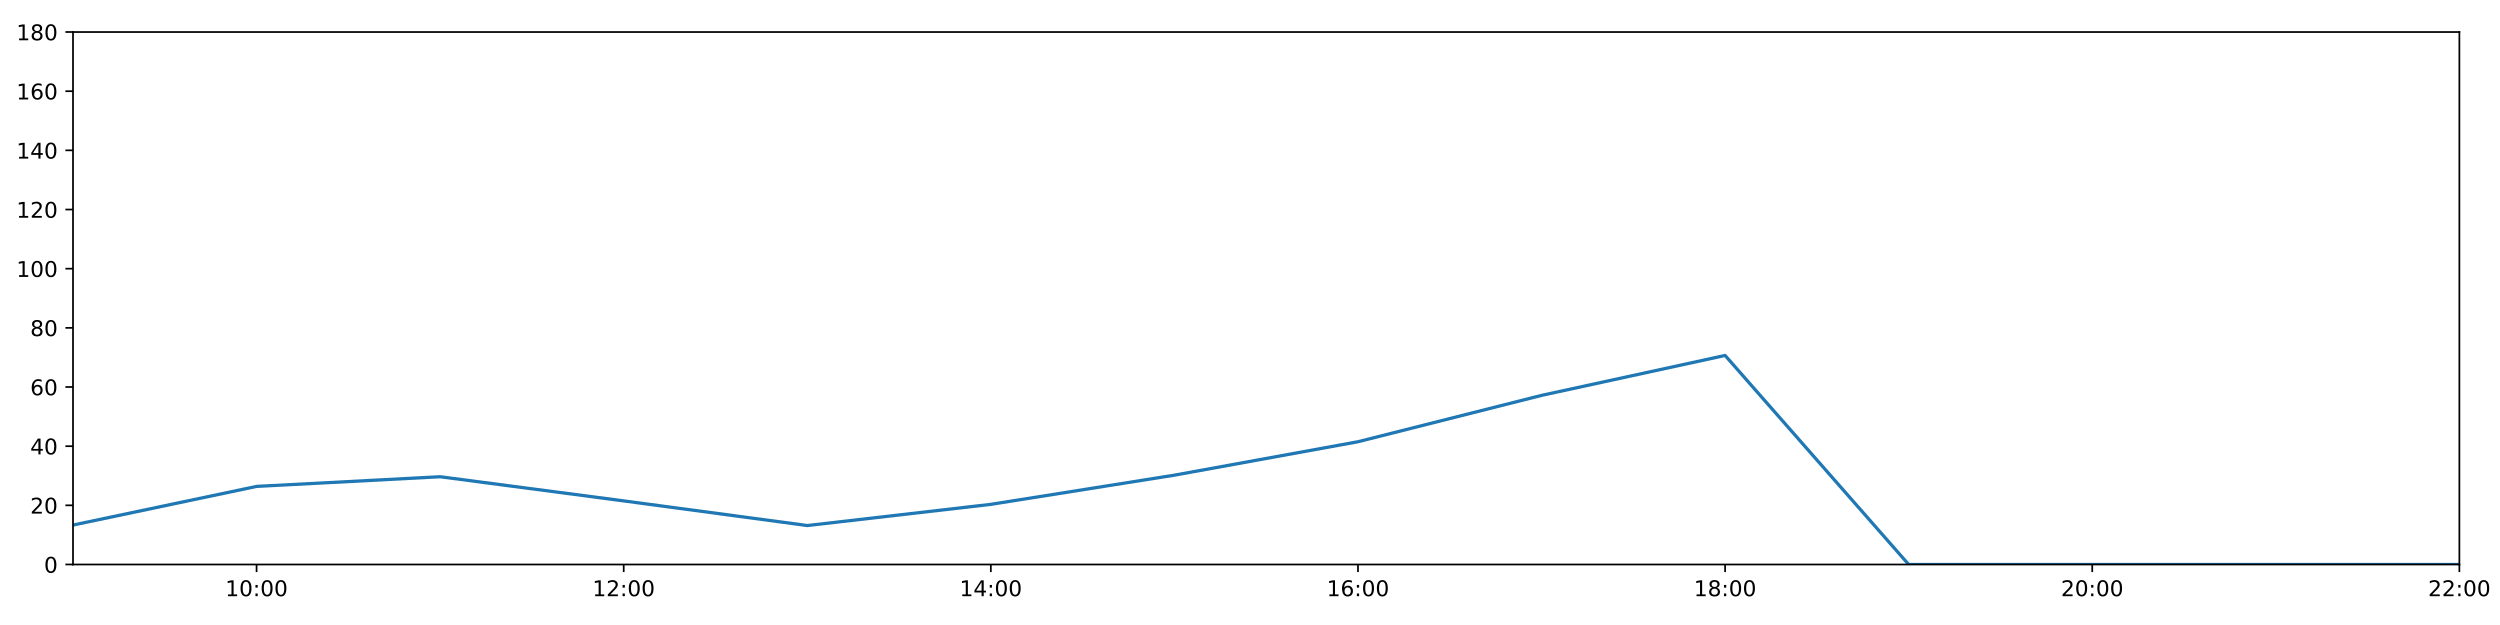
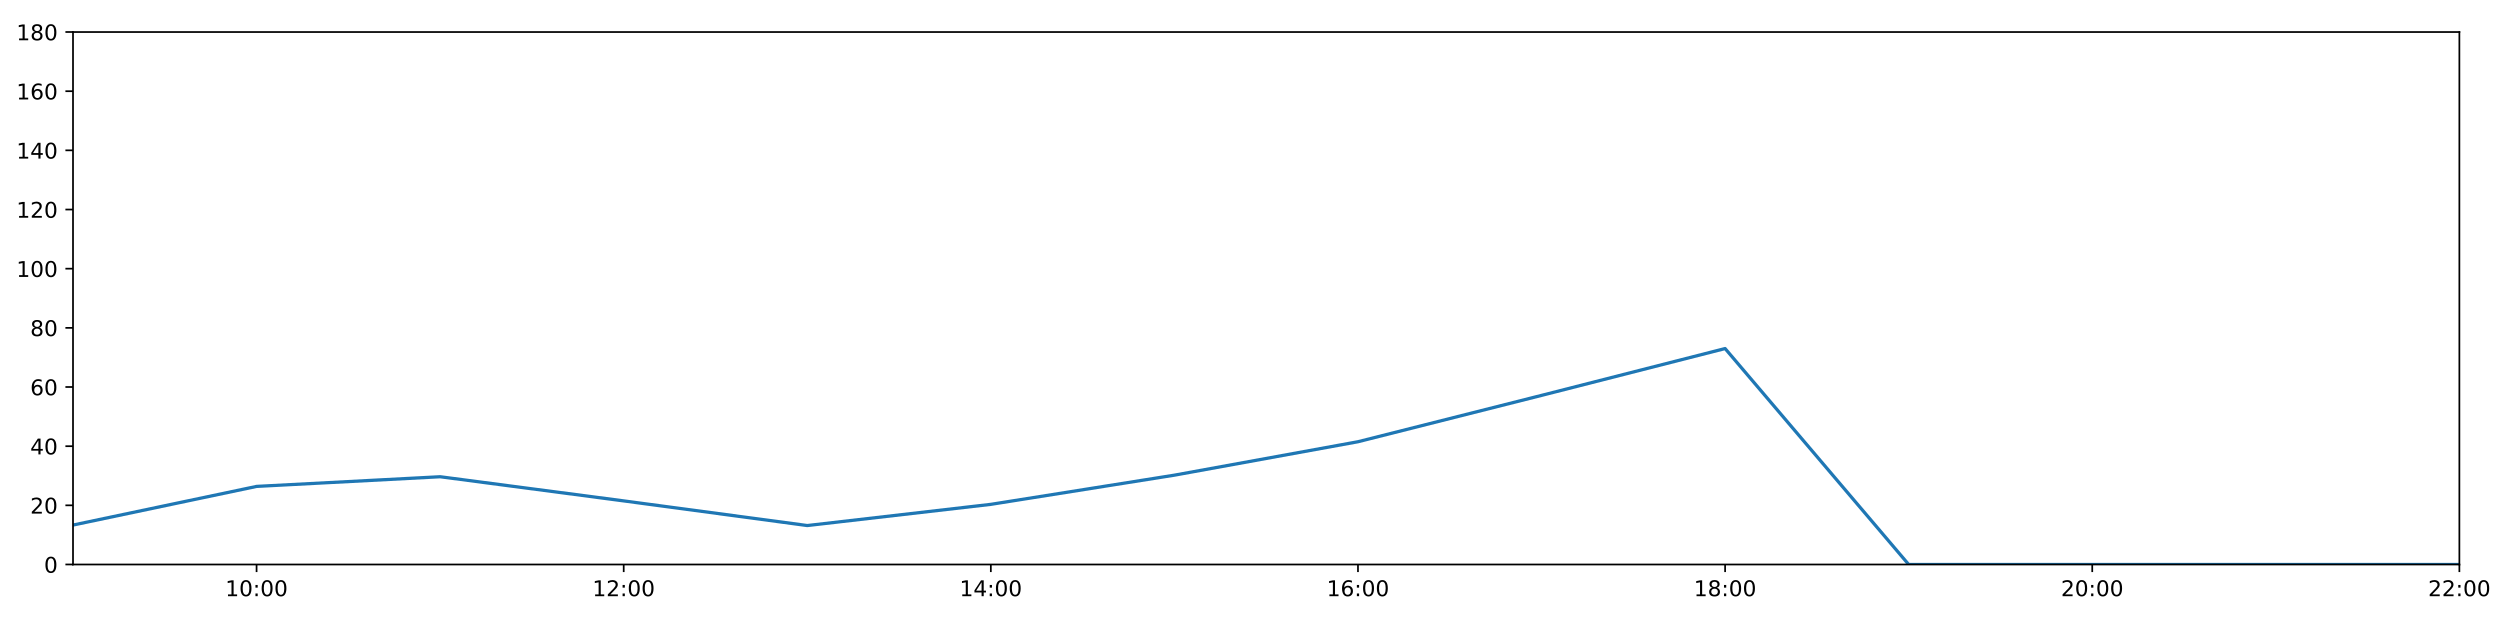
<svg xmlns="http://www.w3.org/2000/svg" xmlns:xlink="http://www.w3.org/1999/xlink" height="288pt" version="1.1" viewBox="0 0 1152 288" width="1152pt">
  <defs>
    <style type="text/css">
*{stroke-linecap:butt;stroke-linejoin:round;}
  </style>
  </defs>
  <g id="figure_1">
    <g id="patch_1">
      <path d="M 0 288  L 1152 288  L 1152 0  L 0 0  z " style="fill:#ffffff;" />
    </g>
    <g id="axes_1">
      <g id="patch_2">
        <path d="M 33.64 260.12  L 1133.28 260.12  L 1133.28 14.76  L 33.64 14.76  z " style="fill:#ffffff;" />
      </g>
      <g id="matplotlib.axis_1">
        <g id="xtick_1">
          <g id="line2d_1">
            <defs>
-               <path d="M 0 0  L 0 3.5  " id="m37ca29f5df" style="stroke:#000000;stroke-width:0.8;" />
-             </defs>
-             <g>
-               <use style="stroke:#000000;stroke-width:0.8;" x="118.228" xlink:href="#m37ca29f5df" y="260.12" />
+               <path d="M 0 0  L 0 3.5  " id="m40109e12fa" style="stroke:#000000;stroke-width:0.8;" />
+             </defs>
+             <g>
+               <use style="stroke:#000000;stroke-width:0.8;" x="118.228" xlink:href="#m40109e12fa" y="260.12" />
            </g>
          </g>
          <g id="text_1">
            <defs>
              <path d="M 12.406 8.297  L 28.516 8.297  L 28.516 63.922  L 10.984 60.406  L 10.984 69.391  L 28.422 72.906  L 38.281 72.906  L 38.281 8.297  L 54.391 8.297  L 54.391 0  L 12.406 0  z " id="DejaVuSans-49" />
              <path d="M 31.781 66.406  Q 24.172 66.406 20.328 58.906  Q 16.5 51.422 16.5 36.375  Q 16.5 21.391 20.328 13.891  Q 24.172 6.391 31.781 6.391  Q 39.453 6.391 43.281 13.891  Q 47.125 21.391 47.125 36.375  Q 47.125 51.422 43.281 58.906  Q 39.453 66.406 31.781 66.406  z M 31.781 74.219  Q 44.047 74.219 50.516 64.516  Q 56.984 54.828 56.984 36.375  Q 56.984 17.969 50.516 8.266  Q 44.047 -1.422 31.781 -1.422  Q 19.531 -1.422 13.062 8.266  Q 6.594 17.969 6.594 36.375  Q 6.594 54.828 13.062 64.516  Q 19.531 74.219 31.781 74.219  z " id="DejaVuSans-48" />
              <path d="M 11.719 12.406  L 22.016 12.406  L 22.016 0  L 11.719 0  z M 11.719 51.703  L 22.016 51.703  L 22.016 39.312  L 11.719 39.312  z " id="DejaVuSans-58" />
            </defs>
            <g transform="translate(103.8183 274.7184)scale(0.1 -0.1)">
              <use xlink:href="#DejaVuSans-49" />
              <use x="63.623" xlink:href="#DejaVuSans-48" />
              <use x="127.246" xlink:href="#DejaVuSans-58" />
              <use x="160.938" xlink:href="#DejaVuSans-48" />
              <use x="224.561" xlink:href="#DejaVuSans-48" />
            </g>
          </g>
        </g>
        <g id="xtick_2">
          <g id="line2d_2">
            <g>
-               <use style="stroke:#000000;stroke-width:0.8;" x="287.403" xlink:href="#m37ca29f5df" y="260.12" />
+               <use style="stroke:#000000;stroke-width:0.8;" x="287.403" xlink:href="#m40109e12fa" y="260.12" />
            </g>
          </g>
          <g id="text_2">
            <defs>
              <path d="M 19.188 8.297  L 53.609 8.297  L 53.609 0  L 7.328 0  L 7.328 8.297  Q 12.938 14.109 22.625 23.891  Q 32.328 33.688 34.812 36.531  Q 39.547 41.844 41.422 45.531  Q 43.312 49.219 43.312 52.781  Q 43.312 58.594 39.234 62.25  Q 35.156 65.922 28.609 65.922  Q 23.969 65.922 18.812 64.312  Q 13.672 62.703 7.812 59.422  L 7.812 69.391  Q 13.766 71.781 18.938 73  Q 24.125 74.219 28.422 74.219  Q 39.75 74.219 46.484 68.547  Q 53.219 62.891 53.219 53.422  Q 53.219 48.922 51.531 44.891  Q 49.859 40.875 45.406 35.406  Q 44.188 33.984 37.641 27.219  Q 31.109 20.453 19.188 8.297  z " id="DejaVuSans-50" />
            </defs>
            <g transform="translate(272.9937 274.7184)scale(0.1 -0.1)">
              <use xlink:href="#DejaVuSans-49" />
              <use x="63.623" xlink:href="#DejaVuSans-50" />
              <use x="127.246" xlink:href="#DejaVuSans-58" />
              <use x="160.938" xlink:href="#DejaVuSans-48" />
              <use x="224.561" xlink:href="#DejaVuSans-48" />
            </g>
          </g>
        </g>
        <g id="xtick_3">
          <g id="line2d_3">
            <g>
-               <use style="stroke:#000000;stroke-width:0.8;" x="456.578" xlink:href="#m37ca29f5df" y="260.12" />
+               <use style="stroke:#000000;stroke-width:0.8;" x="456.578" xlink:href="#m40109e12fa" y="260.12" />
            </g>
          </g>
          <g id="text_3">
            <defs>
              <path d="M 37.797 64.312  L 12.891 25.391  L 37.797 25.391  z M 35.203 72.906  L 47.609 72.906  L 47.609 25.391  L 58.016 25.391  L 58.016 17.188  L 47.609 17.188  L 47.609 0  L 37.797 0  L 37.797 17.188  L 4.891 17.188  L 4.891 26.703  z " id="DejaVuSans-52" />
            </defs>
            <g transform="translate(442.1691 274.7184)scale(0.1 -0.1)">
              <use xlink:href="#DejaVuSans-49" />
              <use x="63.623" xlink:href="#DejaVuSans-52" />
              <use x="127.246" xlink:href="#DejaVuSans-58" />
              <use x="160.938" xlink:href="#DejaVuSans-48" />
              <use x="224.561" xlink:href="#DejaVuSans-48" />
            </g>
          </g>
        </g>
        <g id="xtick_4">
          <g id="line2d_4">
            <g>
-               <use style="stroke:#000000;stroke-width:0.8;" x="625.754" xlink:href="#m37ca29f5df" y="260.12" />
+               <use style="stroke:#000000;stroke-width:0.8;" x="625.754" xlink:href="#m40109e12fa" y="260.12" />
            </g>
          </g>
          <g id="text_4">
            <defs>
              <path d="M 33.016 40.375  Q 26.375 40.375 22.484 35.828  Q 18.609 31.297 18.609 23.391  Q 18.609 15.531 22.484 10.953  Q 26.375 6.391 33.016 6.391  Q 39.656 6.391 43.531 10.953  Q 47.406 15.531 47.406 23.391  Q 47.406 31.297 43.531 35.828  Q 39.656 40.375 33.016 40.375  z M 52.594 71.297  L 52.594 62.312  Q 48.875 64.062 45.094 64.984  Q 41.312 65.922 37.594 65.922  Q 27.828 65.922 22.672 59.328  Q 17.531 52.734 16.797 39.406  Q 19.672 43.656 24.016 45.922  Q 28.375 48.188 33.594 48.188  Q 44.578 48.188 50.953 41.516  Q 57.328 34.859 57.328 23.391  Q 57.328 12.156 50.688 5.359  Q 44.047 -1.422 33.016 -1.422  Q 20.359 -1.422 13.672 8.266  Q 6.984 17.969 6.984 36.375  Q 6.984 53.656 15.188 63.938  Q 23.391 74.219 37.203 74.219  Q 40.922 74.219 44.703 73.484  Q 48.484 72.75 52.594 71.297  z " id="DejaVuSans-54" />
            </defs>
            <g transform="translate(611.3445 274.7184)scale(0.1 -0.1)">
              <use xlink:href="#DejaVuSans-49" />
              <use x="63.623" xlink:href="#DejaVuSans-54" />
              <use x="127.246" xlink:href="#DejaVuSans-58" />
              <use x="160.938" xlink:href="#DejaVuSans-48" />
              <use x="224.561" xlink:href="#DejaVuSans-48" />
            </g>
          </g>
        </g>
        <g id="xtick_5">
          <g id="line2d_5">
            <g>
-               <use style="stroke:#000000;stroke-width:0.8;" x="794.929" xlink:href="#m37ca29f5df" y="260.12" />
+               <use style="stroke:#000000;stroke-width:0.8;" x="794.929" xlink:href="#m40109e12fa" y="260.12" />
            </g>
          </g>
          <g id="text_5">
            <defs>
              <path d="M 31.781 34.625  Q 24.75 34.625 20.719 30.859  Q 16.703 27.094 16.703 20.516  Q 16.703 13.922 20.719 10.156  Q 24.75 6.391 31.781 6.391  Q 38.812 6.391 42.859 10.172  Q 46.922 13.969 46.922 20.516  Q 46.922 27.094 42.891 30.859  Q 38.875 34.625 31.781 34.625  z M 21.922 38.812  Q 15.578 40.375 12.031 44.719  Q 8.5 49.078 8.5 55.328  Q 8.5 64.062 14.719 69.141  Q 20.953 74.219 31.781 74.219  Q 42.672 74.219 48.875 69.141  Q 55.078 64.062 55.078 55.328  Q 55.078 49.078 51.531 44.719  Q 48 40.375 41.703 38.812  Q 48.828 37.156 52.797 32.312  Q 56.781 27.484 56.781 20.516  Q 56.781 9.906 50.312 4.234  Q 43.844 -1.422 31.781 -1.422  Q 19.734 -1.422 13.25 4.234  Q 6.781 9.906 6.781 20.516  Q 6.781 27.484 10.781 32.312  Q 14.797 37.156 21.922 38.812  z M 18.312 54.391  Q 18.312 48.734 21.844 45.562  Q 25.391 42.391 31.781 42.391  Q 38.141 42.391 41.719 45.562  Q 45.312 48.734 45.312 54.391  Q 45.312 60.062 41.719 63.234  Q 38.141 66.406 31.781 66.406  Q 25.391 66.406 21.844 63.234  Q 18.312 60.062 18.312 54.391  z " id="DejaVuSans-56" />
            </defs>
            <g transform="translate(780.5199 274.7184)scale(0.1 -0.1)">
              <use xlink:href="#DejaVuSans-49" />
              <use x="63.623" xlink:href="#DejaVuSans-56" />
              <use x="127.246" xlink:href="#DejaVuSans-58" />
              <use x="160.938" xlink:href="#DejaVuSans-48" />
              <use x="224.561" xlink:href="#DejaVuSans-48" />
            </g>
          </g>
        </g>
        <g id="xtick_6">
          <g id="line2d_6">
            <g>
-               <use style="stroke:#000000;stroke-width:0.8;" x="964.105" xlink:href="#m37ca29f5df" y="260.12" />
+               <use style="stroke:#000000;stroke-width:0.8;" x="964.105" xlink:href="#m40109e12fa" y="260.12" />
            </g>
          </g>
          <g id="text_6">
            <g transform="translate(949.6952 274.7184)scale(0.1 -0.1)">
              <use xlink:href="#DejaVuSans-50" />
              <use x="63.623" xlink:href="#DejaVuSans-48" />
              <use x="127.246" xlink:href="#DejaVuSans-58" />
              <use x="160.938" xlink:href="#DejaVuSans-48" />
              <use x="224.561" xlink:href="#DejaVuSans-48" />
            </g>
          </g>
        </g>
        <g id="xtick_7">
          <g id="line2d_7">
            <g>
-               <use style="stroke:#000000;stroke-width:0.8;" x="1133.28" xlink:href="#m37ca29f5df" y="260.12" />
+               <use style="stroke:#000000;stroke-width:0.8;" x="1133.28" xlink:href="#m40109e12fa" y="260.12" />
            </g>
          </g>
          <g id="text_7">
            <g transform="translate(1118.871 274.7184)scale(0.1 -0.1)">
              <use xlink:href="#DejaVuSans-50" />
              <use x="63.623" xlink:href="#DejaVuSans-50" />
              <use x="127.246" xlink:href="#DejaVuSans-58" />
              <use x="160.938" xlink:href="#DejaVuSans-48" />
              <use x="224.561" xlink:href="#DejaVuSans-48" />
            </g>
          </g>
        </g>
      </g>
      <g id="matplotlib.axis_2">
        <g id="ytick_1">
          <g id="line2d_8">
            <defs>
-               <path d="M 0 0  L -3.5 0  " id="m2bbf1ae7bf" style="stroke:#000000;stroke-width:0.8;" />
-             </defs>
-             <g>
-               <use style="stroke:#000000;stroke-width:0.8;" x="33.64" xlink:href="#m2bbf1ae7bf" y="260.12" />
+               <path d="M 0 0  L -3.5 0  " id="m37c1645599" style="stroke:#000000;stroke-width:0.8;" />
+             </defs>
+             <g>
+               <use style="stroke:#000000;stroke-width:0.8;" x="33.64" xlink:href="#m37c1645599" y="260.12" />
            </g>
          </g>
          <g id="text_8">
            <g transform="translate(20.2775 263.9192)scale(0.1 -0.1)">
              <use xlink:href="#DejaVuSans-48" />
            </g>
          </g>
        </g>
        <g id="ytick_2">
          <g id="line2d_9">
            <g>
-               <use style="stroke:#000000;stroke-width:0.8;" x="33.64" xlink:href="#m2bbf1ae7bf" y="232.858" />
+               <use style="stroke:#000000;stroke-width:0.8;" x="33.64" xlink:href="#m37c1645599" y="232.858" />
            </g>
          </g>
          <g id="text_9">
            <g transform="translate(13.915 236.657)scale(0.1 -0.1)">
              <use xlink:href="#DejaVuSans-50" />
              <use x="63.623" xlink:href="#DejaVuSans-48" />
            </g>
          </g>
        </g>
        <g id="ytick_3">
          <g id="line2d_10">
            <g>
-               <use style="stroke:#000000;stroke-width:0.8;" x="33.64" xlink:href="#m2bbf1ae7bf" y="205.596" />
+               <use style="stroke:#000000;stroke-width:0.8;" x="33.64" xlink:href="#m37c1645599" y="205.596" />
            </g>
          </g>
          <g id="text_10">
            <g transform="translate(13.915 209.3948)scale(0.1 -0.1)">
              <use xlink:href="#DejaVuSans-52" />
              <use x="63.623" xlink:href="#DejaVuSans-48" />
            </g>
          </g>
        </g>
        <g id="ytick_4">
          <g id="line2d_11">
            <g>
-               <use style="stroke:#000000;stroke-width:0.8;" x="33.64" xlink:href="#m2bbf1ae7bf" y="178.333" />
+               <use style="stroke:#000000;stroke-width:0.8;" x="33.64" xlink:href="#m37c1645599" y="178.333" />
            </g>
          </g>
          <g id="text_11">
            <g transform="translate(13.915 182.1326)scale(0.1 -0.1)">
              <use xlink:href="#DejaVuSans-54" />
              <use x="63.623" xlink:href="#DejaVuSans-48" />
            </g>
          </g>
        </g>
        <g id="ytick_5">
          <g id="line2d_12">
            <g>
-               <use style="stroke:#000000;stroke-width:0.8;" x="33.64" xlink:href="#m2bbf1ae7bf" y="151.071" />
+               <use style="stroke:#000000;stroke-width:0.8;" x="33.64" xlink:href="#m37c1645599" y="151.071" />
            </g>
          </g>
          <g id="text_12">
            <g transform="translate(13.915 154.8703)scale(0.1 -0.1)">
              <use xlink:href="#DejaVuSans-56" />
              <use x="63.623" xlink:href="#DejaVuSans-48" />
            </g>
          </g>
        </g>
        <g id="ytick_6">
          <g id="line2d_13">
            <g>
-               <use style="stroke:#000000;stroke-width:0.8;" x="33.64" xlink:href="#m2bbf1ae7bf" y="123.809" />
+               <use style="stroke:#000000;stroke-width:0.8;" x="33.64" xlink:href="#m37c1645599" y="123.809" />
            </g>
          </g>
          <g id="text_13">
            <g transform="translate(7.5525 127.6081)scale(0.1 -0.1)">
              <use xlink:href="#DejaVuSans-49" />
              <use x="63.623" xlink:href="#DejaVuSans-48" />
              <use x="127.246" xlink:href="#DejaVuSans-48" />
            </g>
          </g>
        </g>
        <g id="ytick_7">
          <g id="line2d_14">
            <g>
-               <use style="stroke:#000000;stroke-width:0.8;" x="33.64" xlink:href="#m2bbf1ae7bf" y="96.547" />
+               <use style="stroke:#000000;stroke-width:0.8;" x="33.64" xlink:href="#m37c1645599" y="96.547" />
            </g>
          </g>
          <g id="text_14">
            <g transform="translate(7.5525 100.3459)scale(0.1 -0.1)">
              <use xlink:href="#DejaVuSans-49" />
              <use x="63.623" xlink:href="#DejaVuSans-50" />
              <use x="127.246" xlink:href="#DejaVuSans-48" />
            </g>
          </g>
        </g>
        <g id="ytick_8">
          <g id="line2d_15">
            <g>
-               <use style="stroke:#000000;stroke-width:0.8;" x="33.64" xlink:href="#m2bbf1ae7bf" y="69.284" />
+               <use style="stroke:#000000;stroke-width:0.8;" x="33.64" xlink:href="#m37c1645599" y="69.284" />
            </g>
          </g>
          <g id="text_15">
            <g transform="translate(7.5525 73.08366)scale(0.1 -0.1)">
              <use xlink:href="#DejaVuSans-49" />
              <use x="63.623" xlink:href="#DejaVuSans-52" />
              <use x="127.246" xlink:href="#DejaVuSans-48" />
            </g>
          </g>
        </g>
        <g id="ytick_9">
          <g id="line2d_16">
            <g>
-               <use style="stroke:#000000;stroke-width:0.8;" x="33.64" xlink:href="#m2bbf1ae7bf" y="42.022" />
+               <use style="stroke:#000000;stroke-width:0.8;" x="33.64" xlink:href="#m37c1645599" y="42.022" />
            </g>
          </g>
          <g id="text_16">
            <g transform="translate(7.5525 45.82144)scale(0.1 -0.1)">
              <use xlink:href="#DejaVuSans-49" />
              <use x="63.623" xlink:href="#DejaVuSans-54" />
              <use x="127.246" xlink:href="#DejaVuSans-48" />
            </g>
          </g>
        </g>
        <g id="ytick_10">
          <g id="line2d_17">
            <g>
-               <use style="stroke:#000000;stroke-width:0.8;" x="33.64" xlink:href="#m2bbf1ae7bf" y="14.76" />
+               <use style="stroke:#000000;stroke-width:0.8;" x="33.64" xlink:href="#m37c1645599" y="14.76" />
            </g>
          </g>
          <g id="text_17">
            <g transform="translate(7.5525 18.55922)scale(0.1 -0.1)">
              <use xlink:href="#DejaVuSans-49" />
              <use x="63.623" xlink:href="#DejaVuSans-56" />
              <use x="127.246" xlink:href="#DejaVuSans-48" />
            </g>
          </g>
        </g>
      </g>
      <g id="line2d_18">
-         <path clip-path="url(#pa96341c078)" d="M 33.64 241.945  L 118.228 224.134  L 202.815 219.681  L 287.403 230.813  L 371.991 242.172  L 456.578 232.403  L 541.166 218.954  L 625.754 203.551  L 710.342 182.195  L 794.929 163.793  L 879.517 260.12  L 964.105 260.12  L 1048.692 260.12  L 1133.28 260.12  " style="fill:none;stroke:#1f77b4;stroke-linecap:square;stroke-width:1.5;" />
+         <path clip-path="url(#pd4362045b6)" d="M 33.64 241.945  L 118.228 224.134  L 202.815 219.681  L 287.403 230.813  L 371.991 242.172  L 456.578 232.403  L 541.166 218.954  L 625.754 203.551  L 710.342 182.195  L 794.929 160.613  L 879.517 260.12  L 964.105 260.12  L 1048.692 260.12  L 1133.28 260.12  " style="fill:none;stroke:#1f77b4;stroke-linecap:square;stroke-width:1.5;" />
      </g>
      <g id="patch_3">
        <path d="M 33.64 260.12  L 33.64 14.76  " style="fill:none;stroke:#000000;stroke-linecap:square;stroke-linejoin:miter;stroke-width:0.8;" />
      </g>
      <g id="patch_4">
        <path d="M 1133.28 260.12  L 1133.28 14.76  " style="fill:none;stroke:#000000;stroke-linecap:square;stroke-linejoin:miter;stroke-width:0.8;" />
      </g>
      <g id="patch_5">
        <path d="M 33.64 260.12  L 1133.28 260.12  " style="fill:none;stroke:#000000;stroke-linecap:square;stroke-linejoin:miter;stroke-width:0.8;" />
      </g>
      <g id="patch_6">
        <path d="M 33.64 14.76  L 1133.28 14.76  " style="fill:none;stroke:#000000;stroke-linecap:square;stroke-linejoin:miter;stroke-width:0.8;" />
      </g>
    </g>
  </g>
  <defs>
-     <clipPath id="pa96341c078">
+     <clipPath id="pd4362045b6">
      <rect height="245.36" width="1099.64" x="33.64" y="14.76" />
    </clipPath>
  </defs>
</svg>
